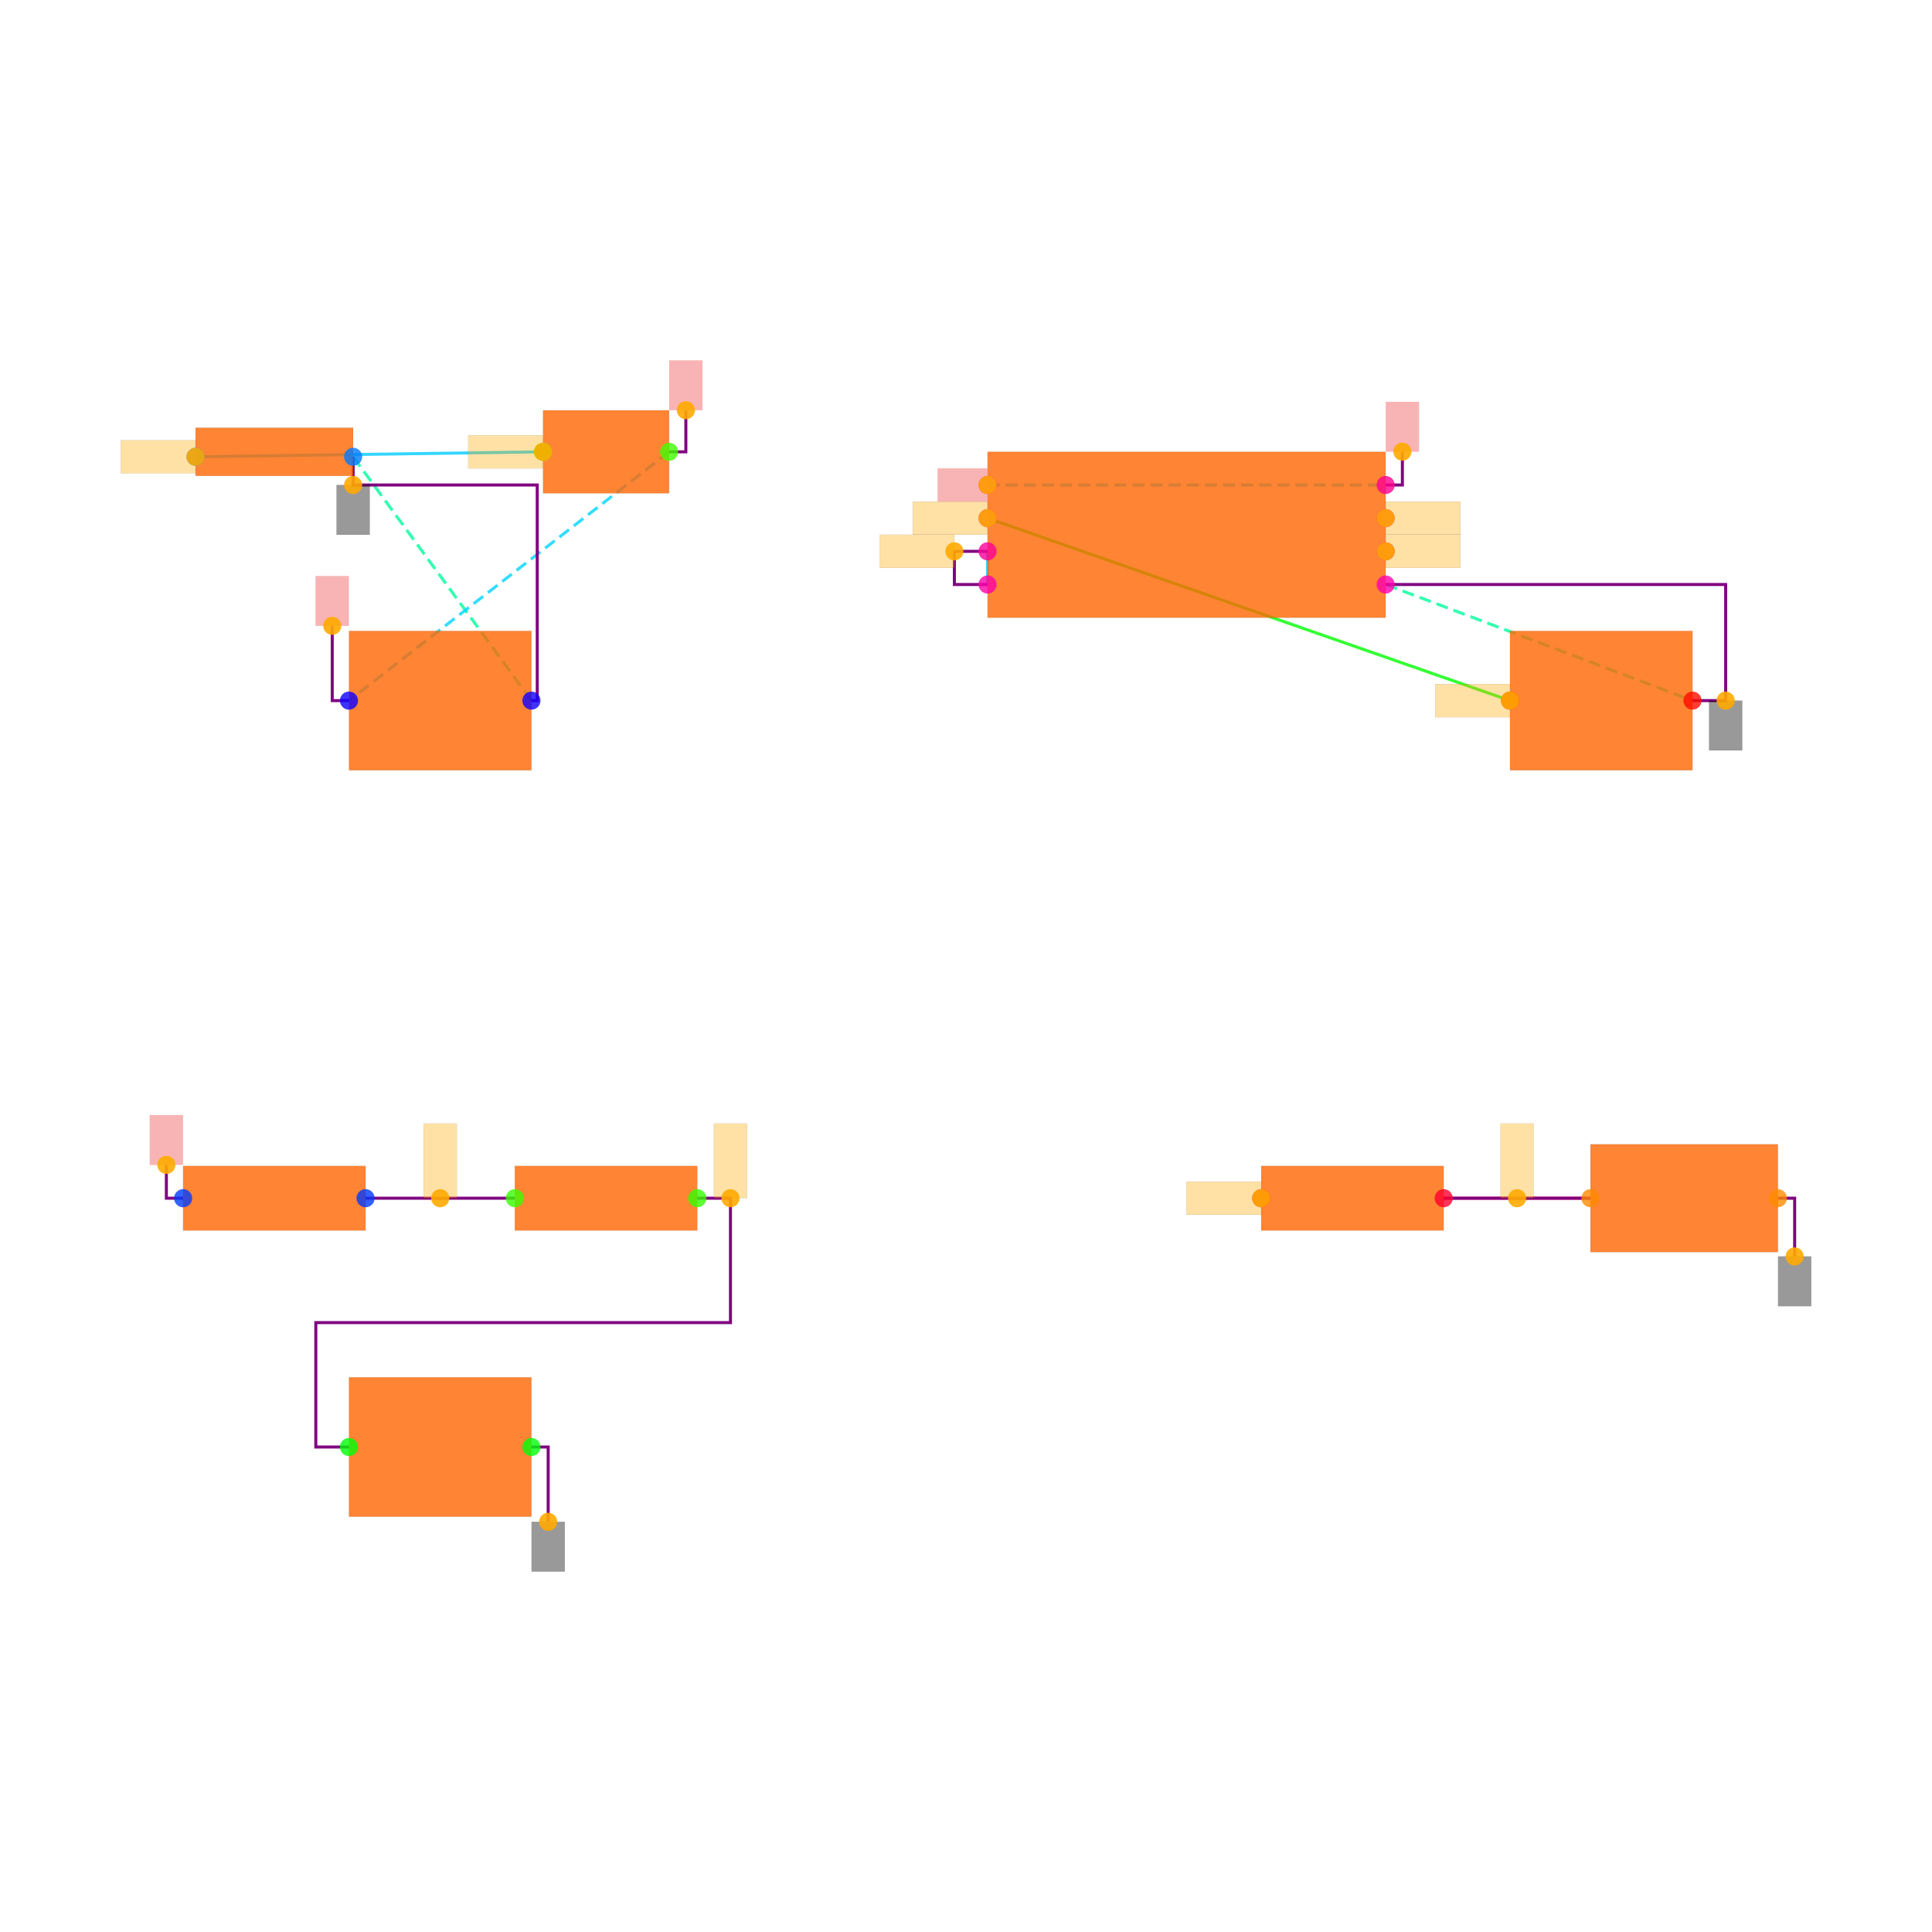
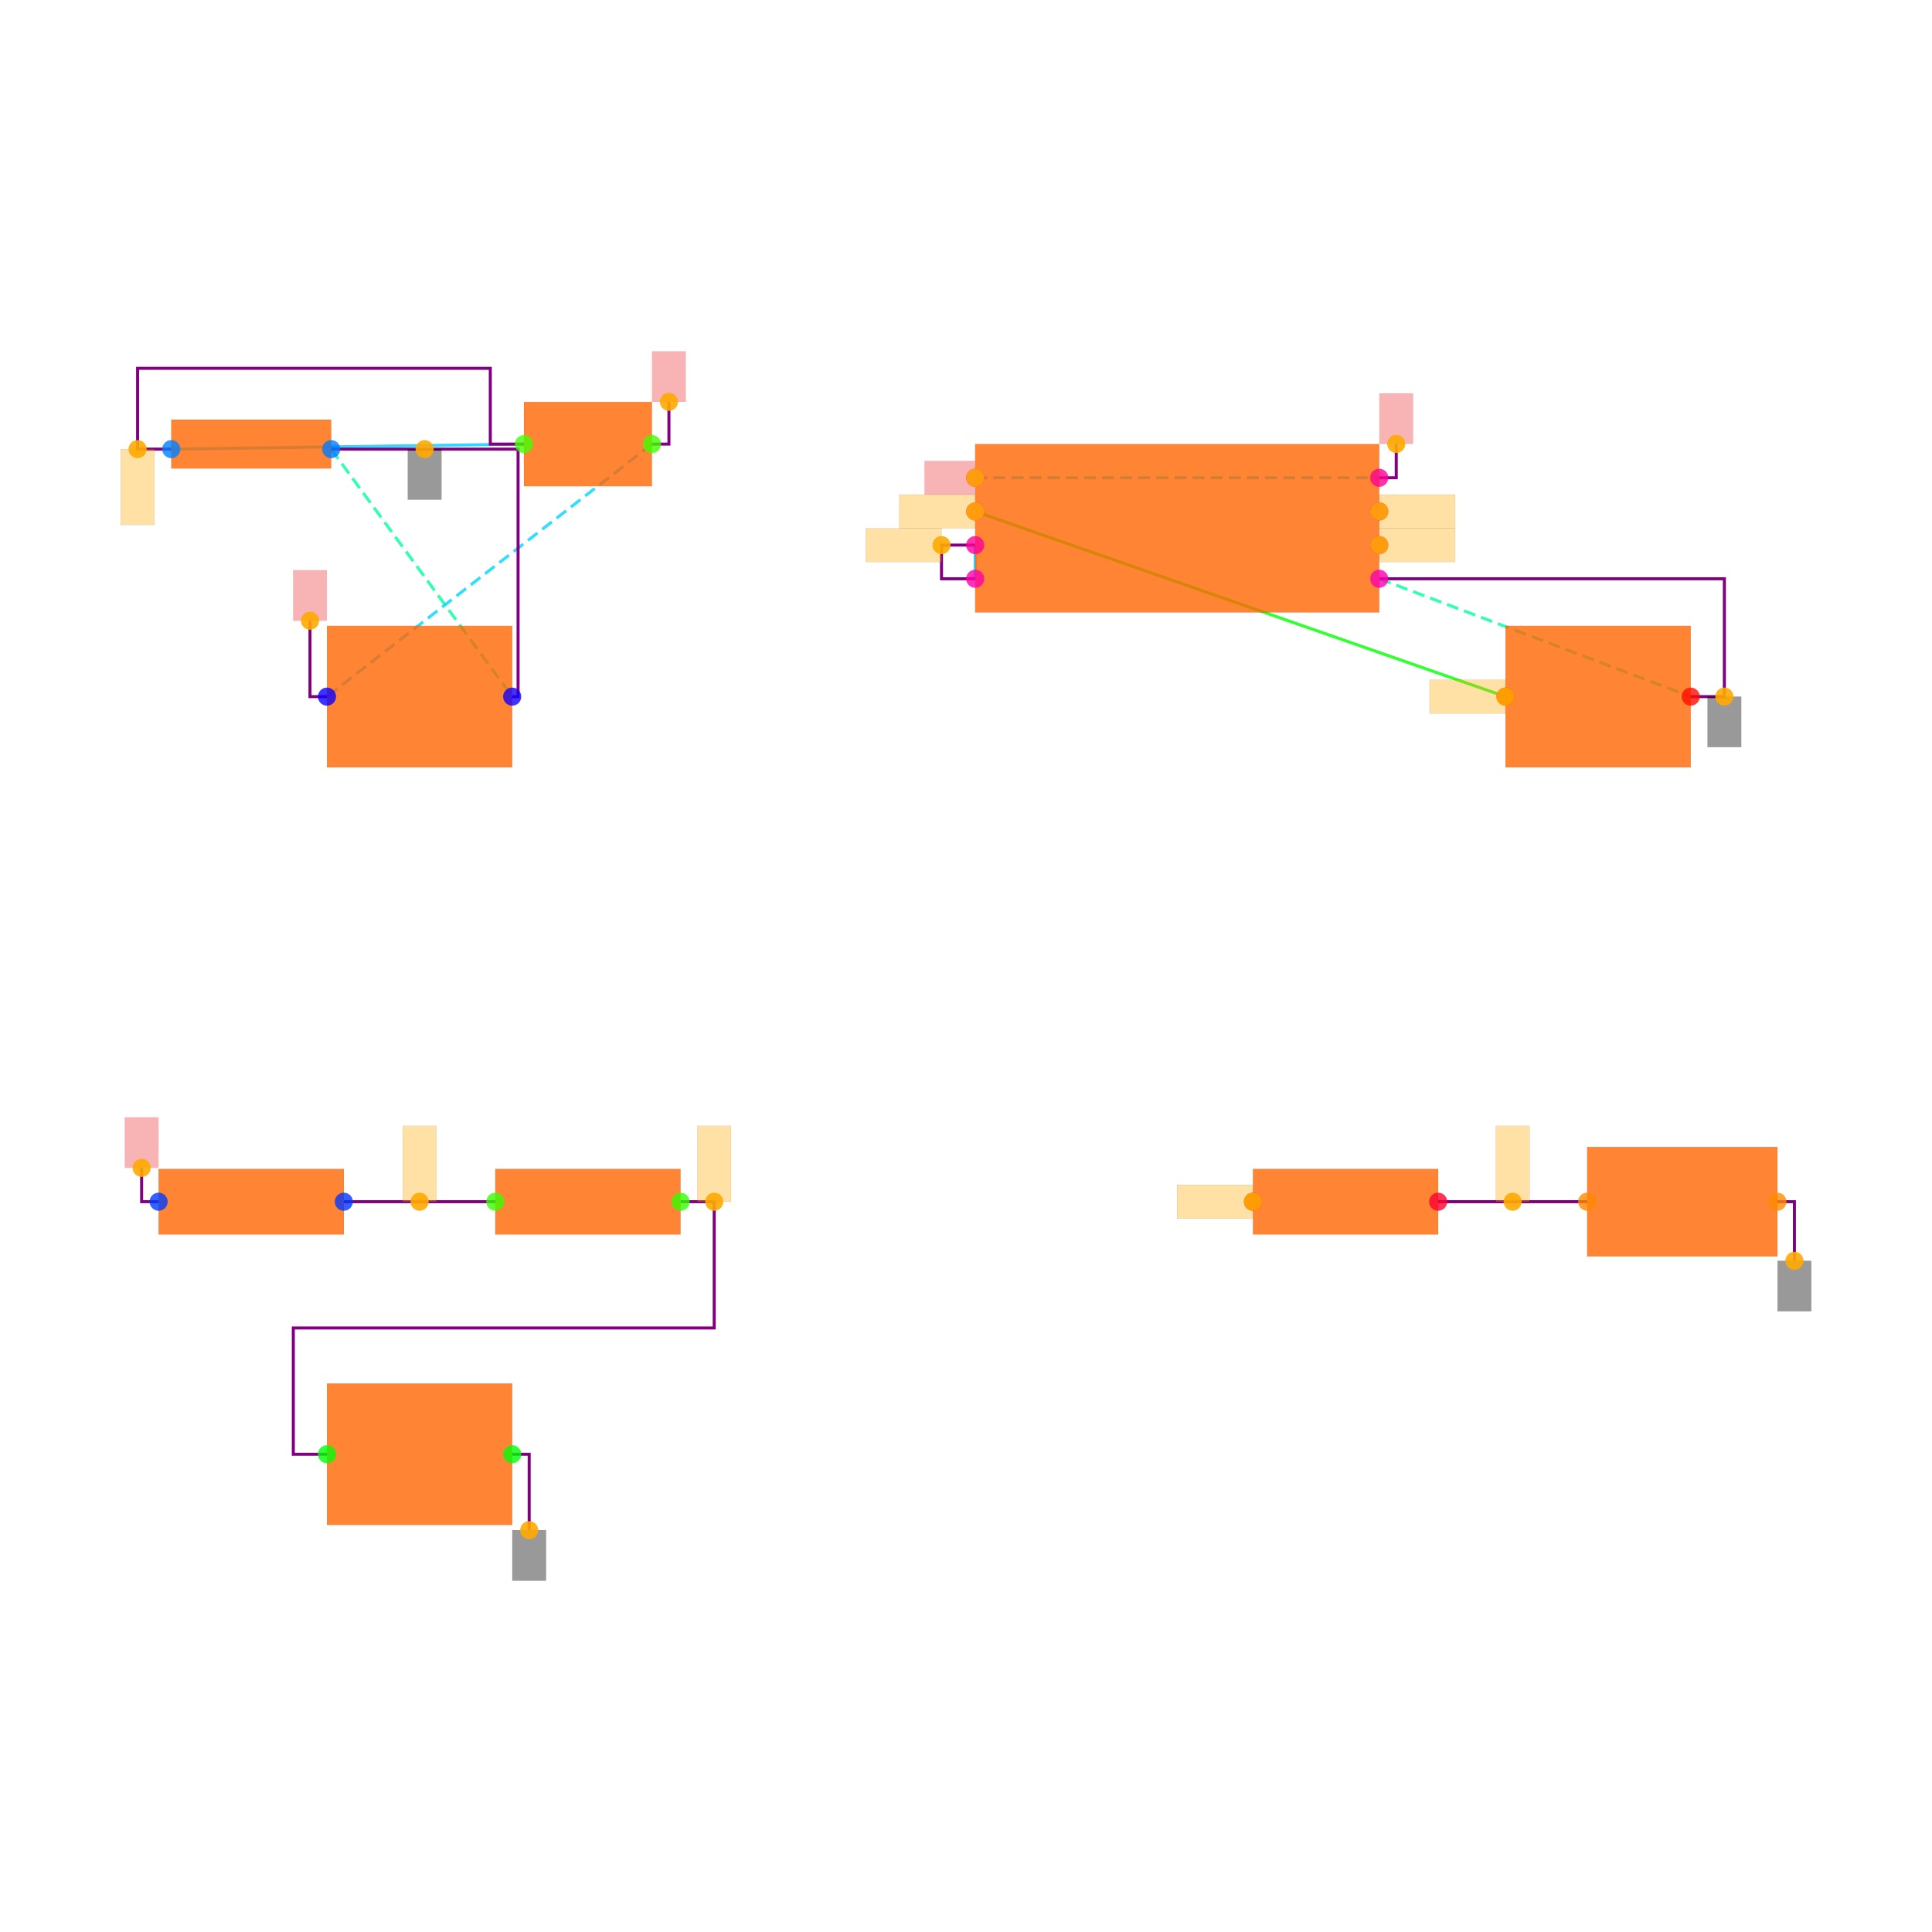
<svg xmlns="http://www.w3.org/2000/svg" width="640" height="640" viewBox="0 0 640 640">
  <rect width="100%" height="100%" fill="white" />
  <g>
-     <polyline data-points="-4.475,2.9699999999999998 -2.38,3" data-type="line" data-label="" points="64.78,151.319 179.89,149.67" fill="none" stroke="hsl(192, 100%, 50%, 0.8)" stroke-width="1px" />
-   </g>
-   <g>
-     <polyline data-points="0.2999999999999998,2.6 3.45,1.5" data-type="line" data-label="" points="327.143,171.648 500.22,232.088" fill="none" stroke="hsl(120, 100%, 50%, 0.8)" stroke-width="1px" />
-   </g>
-   <g>
-     <polyline data-points="0.2999999999999998,2.4 0.2999999999999998,2.2" data-type="line" data-label="" points="327.143,182.637 327.143,193.626" fill="none" stroke="hsl(192, 100%, 50%, 0.8)" stroke-width="1px" />
-   </g>
-   <g>
-     <polyline data-points="3.05,-1.5 3.935,-1.5" data-type="line" data-label="" points="478.242,396.923 526.868,396.923" fill="none" stroke="hsl(344, 100%, 50%, 0.8)" stroke-width="1px" />
-   </g>
-   <g>
-     <polyline data-points="-3.525,2.9699999999999998 -2.45,1.5" data-type="line" data-label="" points="116.978,151.319 176.044,232.088" fill="none" stroke="hsl(157, 100%, 50%, 0.8)" stroke-width="1px" stroke-dasharray="4 2" />
-   </g>
-   <g>
-     <polyline data-points="2.7,2.2 4.55,1.5" data-type="line" data-label="" points="459.011,193.626 560.659,232.088" fill="none" stroke="hsl(157, 100%, 50%, 0.8)" stroke-width="1px" stroke-dasharray="4 2" />
-   </g>
-   <g>
-     <polyline data-points="-1.62,3 -3.55,1.5" data-type="line" data-label="" points="221.648,149.67 115.604,232.088" fill="none" stroke="hsl(190, 100%, 50%, 0.8)" stroke-width="1px" stroke-dasharray="4 2" />
-   </g>
-   <g>
-     <polyline data-points="0.2999999999999998,2.8 2.7,2.8" data-type="line" data-label="" points="327.143,160.659 459.011,160.659" fill="none" stroke="hsl(190, 100%, 50%, 0.8)" stroke-width="1px" stroke-dasharray="4 2" />
-   </g>
-   <g>
-     <polyline data-points="0.2999999999999998,2.4 0.09999999999999981,2.4 0.09999999999999981,2.2 0.2999999999999998,2.2" data-type="line" data-label="" points="327.143,182.637 316.154,182.637 316.154,193.626 327.143,193.626" fill="none" stroke="purple" stroke-width="1px" />
-   </g>
-   <g>
-     <polyline data-points="-2.55,-1.5 -3.4499999999999997,-1.5" data-type="line" data-label="" points="170.549,396.923 121.099,396.923" fill="none" stroke="purple" stroke-width="1px" />
-   </g>
-   <g>
-     <polyline data-points="3.05,-1.5 3.935,-1.5" data-type="line" data-label="" points="478.242,396.923 526.868,396.923" fill="none" stroke="purple" stroke-width="1px" />
-   </g>
-   <g>
-     <polyline data-points="-1.4500000000000002,-1.5 -1.25,-1.5 -1.25,-2.25 -3.75,-2.25 -3.75,-3 -3.55,-3" data-type="line" data-label="" points="230.989,396.923 241.978,396.923 241.978,438.132 104.615,438.132 104.615,479.341 115.604,479.341" fill="none" stroke="purple" stroke-width="1px" />
-   </g>
-   <g>
-     <polyline data-points="2.7,2.2 4.75,2.2 4.75,1.5 4.55,1.5" data-type="line" data-label="" points="459.011,193.626 571.648,193.626 571.648,232.088 560.659,232.088" fill="none" stroke="purple" stroke-width="1px" />
-   </g>
-   <g>
-     <polyline data-points="-3.525,2.9699999999999998 -3.525,2.8 -2.415,2.8 -2.415,1.5 -2.45,1.5" data-type="line" data-label="" points="116.978,151.319 116.978,160.659 177.967,160.659 177.967,232.088 176.044,232.088" fill="none" stroke="purple" stroke-width="1px" />
-   </g>
-   <g>
-     <polyline data-points="-2.45,-3 -2.349,-3 -2.349,-3.4509999999999996" data-type="line" data-label="" points="176.044,479.341 181.593,479.341 181.593,504.121" fill="none" stroke="purple" stroke-width="1px" />
-   </g>
-   <g>
-     <polyline data-points="5.0649999999999995,-1.5 5.1659999999999995,-1.5 5.1659999999999995,-1.851" data-type="line" data-label="" points="588.956,396.923 594.505,396.923 594.505,416.209" fill="none" stroke="purple" stroke-width="1px" />
-   </g>
-   <g>
-     <polyline data-points="-1.62,3 -1.5190000000000001,3 -1.5190000000000001,3.251" data-type="line" data-label="" points="221.648,149.67 227.198,149.67 227.198,135.879" fill="none" stroke="purple" stroke-width="1px" />
-   </g>
-   <g>
-     <polyline data-points="-3.55,1.5 -3.651,1.5 -3.651,1.9509999999999998" data-type="line" data-label="" points="115.604,232.088 110.055,232.088 110.055,207.308" fill="none" stroke="purple" stroke-width="1px" />
-   </g>
-   <g>
-     <polyline data-points="2.7,2.8 2.801,2.8 2.801,3.001" data-type="line" data-label="" points="459.011,160.659 464.56,160.659 464.56,149.615" fill="none" stroke="purple" stroke-width="1px" />
-   </g>
-   <g>
-     <polyline data-points="-4.550000000000001,-1.5 -4.651000000000001,-1.5 -4.651000000000001,-1.2990000000000002" data-type="line" data-label="" points="60.659,396.923 55.11,396.923 55.11,385.879" fill="none" stroke="purple" stroke-width="1px" />
-   </g>
-   <g>
-     <rect data-type="rect" data-label="schematic_component_0" data-x="-4" data-y="3" x="64.78" y="141.703" width="52.198" height="15.934" fill="hsl(24, 100%, 50%, 0.8)" stroke="black" stroke-width="0.018" />
-   </g>
-   <g>
-     <rect data-type="rect" data-label="schematic_component_1" data-x="-2" data-y="3" x="179.89" y="135.934" width="41.758" height="27.473" fill="hsl(24, 100%, 50%, 0.8)" stroke="black" stroke-width="0.018" />
-   </g>
-   <g>
-     <rect data-type="rect" data-label="schematic_component_2" data-x="-3" data-y="1.5" x="115.604" y="209.011" width="60.44" height="46.154" fill="hsl(24, 100%, 50%, 0.8)" stroke="black" stroke-width="0.018" />
-   </g>
-   <g>
-     <rect data-type="rect" data-label="schematic_component_3" data-x="1.5" data-y="2.5" x="327.143" y="149.67" width="131.868" height="54.945" fill="hsl(24, 100%, 50%, 0.8)" stroke="black" stroke-width="0.018" />
-   </g>
-   <g>
-     <rect data-type="rect" data-label="schematic_component_4" data-x="4" data-y="1.5" x="500.22" y="209.011" width="60.44" height="46.154" fill="hsl(24, 100%, 50%, 0.8)" stroke="black" stroke-width="0.018" />
-   </g>
-   <g>
-     <rect data-type="rect" data-label="schematic_component_5" data-x="-4" data-y="-1.5" x="60.659" y="386.239" width="60.44" height="21.369" fill="hsl(24, 100%, 50%, 0.8)" stroke="black" stroke-width="0.018" />
-   </g>
-   <g>
-     <rect data-type="rect" data-label="schematic_component_6" data-x="-2" data-y="-1.5" x="170.549" y="386.239" width="60.44" height="21.369" fill="hsl(24, 100%, 50%, 0.8)" stroke="black" stroke-width="0.018" />
-   </g>
-   <g>
-     <rect data-type="rect" data-label="schematic_component_7" data-x="-3" data-y="-3" x="115.604" y="456.264" width="60.44" height="46.154" fill="hsl(24, 100%, 50%, 0.8)" stroke="black" stroke-width="0.018" />
-   </g>
-   <g>
-     <rect data-type="rect" data-label="schematic_component_8" data-x="2.5" data-y="-1.5" x="417.802" y="386.239" width="60.44" height="21.369" fill="hsl(24, 100%, 50%, 0.8)" stroke="black" stroke-width="0.018" />
-   </g>
-   <g>
-     <rect data-type="rect" data-label="schematic_component_9" data-x="4.5" data-y="-1.5" x="526.868" y="379.066" width="62.088" height="35.714" fill="hsl(24, 100%, 50%, 0.8)" stroke="black" stroke-width="0.018" />
-   </g>
-   <g>
-     <rect data-type="rect" data-label="netId: .B1 &gt; .pin1 to .SW1 &gt; .pin1 globalConnNetId: connectivity_net0" data-x="-4.701" data-y="2.9699999999999998" x="40" y="145.824" width="24.725" height="10.989" fill="hsl(40, 100%, 50%, 0.35)" stroke="black" stroke-width="0.018" />
-   </g>
-   <g>
-     <rect data-type="rect" data-label="netId: .B1 &gt; .pin1 to .SW1 &gt; .pin1 globalConnNetId: connectivity_net0" data-x="-2.606" data-y="3" x="155.11" y="144.176" width="24.725" height="10.989" fill="hsl(40, 100%, 50%, 0.35)" stroke="black" stroke-width="0.018" />
-   </g>
-   <g>
-     <rect data-type="rect" data-label="netId: GND globalConnNetId: connectivity_net6" data-x="-3.525" data-y="2.65" x="111.484" y="160.659" width="10.989" height="16.484" fill="#00000066" stroke="#000000" stroke-width="0.018" />
-   </g>
-   <g>
-     <rect data-type="rect" data-label="netId: GND globalConnNetId: connectivity_net6" data-x="4.75" data-y="1.35" x="566.154" y="232.088" width="10.989" height="16.484" fill="#00000066" stroke="#000000" stroke-width="0.018" />
-   </g>
-   <g>
-     <rect data-type="rect" data-label="netId: GND globalConnNetId: connectivity_net6" data-x="-2.349" data-y="-3.6009999999999995" x="176.099" y="504.121" width="10.989" height="16.484" fill="#00000066" stroke="#000000" stroke-width="0.018" />
-   </g>
-   <g>
-     <rect data-type="rect" data-label="netId: GND globalConnNetId: connectivity_net6" data-x="5.1659999999999995" data-y="-2.001" x="589.011" y="416.209" width="10.989" height="16.484" fill="#00000066" stroke="#000000" stroke-width="0.018" />
-   </g>
-   <g>
-     <rect data-type="rect" data-label="netId: VCC globalConnNetId: connectivity_net7" data-x="-1.5190000000000001" data-y="3.401" x="221.703" y="119.396" width="10.989" height="16.484" fill="#ef444466" stroke="#ef4444" stroke-width="0.018" />
-   </g>
-   <g>
-     <rect data-type="rect" data-label="netId: VCC globalConnNetId: connectivity_net7" data-x="-3.651" data-y="2.101" x="104.56" y="190.824" width="10.989" height="16.484" fill="#ef444466" stroke="#ef4444" stroke-width="0.018" />
-   </g>
-   <g>
-     <rect data-type="rect" data-label="netId: VCC globalConnNetId: connectivity_net7" data-x="0.14899999999999983" data-y="2.8" x="310.604" y="155.165" width="16.484" height="10.989" fill="#ef444466" stroke="#ef4444" stroke-width="0.018" />
-   </g>
-   <g>
-     <rect data-type="rect" data-label="netId: VCC globalConnNetId: connectivity_net7" data-x="2.801" data-y="3.151" x="459.066" y="133.132" width="10.989" height="16.484" fill="#ef444466" stroke="#ef4444" stroke-width="0.018" />
-   </g>
-   <g>
-     <rect data-type="rect" data-label="netId: VCC globalConnNetId: connectivity_net7" data-x="-4.651000000000001" data-y="-1.1490000000000002" x="49.615" y="369.396" width="10.989" height="16.484" fill="#ef444466" stroke="#ef4444" stroke-width="0.018" />
-   </g>
-   <g>
-     <rect data-type="rect" data-label="netId: .U1 &gt; .THRES to .C1 &gt; .pin1 globalConnNetId: connectivity_net2" data-x="-0.1250000000000002" data-y="2.4" x="291.429" y="177.143" width="24.725" height="10.989" fill="hsl(40, 100%, 50%, 0.35)" stroke="black" stroke-width="0.018" />
-   </g>
-   <g>
-     <rect data-type="rect" data-label="netId: .R2 &gt; .pin2 to .U1 &gt; .THRES globalConnNetId: connectivity_net2" data-x="-1.25" data-y="-1.275" x="236.484" y="372.198" width="10.989" height="24.725" fill="hsl(40, 100%, 50%, 0.35)" stroke="black" stroke-width="0.018" />
-   </g>
-   <g>
-     <rect data-type="rect" data-label="netId: .U1 &gt; .OUT to .R3 &gt; .pin1 globalConnNetId: connectivity_net4" data-x="2.926" data-y="2.6" x="459.066" y="166.154" width="24.725" height="10.989" fill="hsl(40, 100%, 50%, 0.35)" stroke="black" stroke-width="0.018" />
-   </g>
-   <g>
-     <rect data-type="rect" data-label="netId: .U1 &gt; .OUT to .R3 &gt; .pin1 globalConnNetId: connectivity_net4" data-x="1.724" data-y="-1.5" x="393.022" y="391.429" width="24.725" height="10.989" fill="hsl(40, 100%, 50%, 0.35)" stroke="black" stroke-width="0.018" />
-   </g>
-   <g>
-     <rect data-type="rect" data-label="netId: .U1 &gt; .CTRL to .C2 &gt; .pin1 globalConnNetId: connectivity_net1" data-x="0.07399999999999982" data-y="2.6" x="302.363" y="166.154" width="24.725" height="10.989" fill="hsl(40, 100%, 50%, 0.35)" stroke="black" stroke-width="0.018" />
-   </g>
-   <g>
-     <rect data-type="rect" data-label="netId: .U1 &gt; .CTRL to .C2 &gt; .pin1 globalConnNetId: connectivity_net1" data-x="3.224" data-y="1.5" x="475.44" y="226.593" width="24.725" height="10.989" fill="hsl(40, 100%, 50%, 0.35)" stroke="black" stroke-width="0.018" />
-   </g>
-   <g>
-     <rect data-type="rect" data-label="netId: .U1 &gt; .DISCH to .R2 &gt; .pin1 globalConnNetId: connectivity_net3" data-x="-3" data-y="-1.275" x="140.33" y="372.198" width="10.989" height="24.725" fill="hsl(40, 100%, 50%, 0.35)" stroke="black" stroke-width="0.018" />
-   </g>
-   <g>
-     <rect data-type="rect" data-label="netId: .U1 &gt; .DISCH to .R2 &gt; .pin1 globalConnNetId: connectivity_net3" data-x="2.926" data-y="2.4" x="459.066" y="177.143" width="24.725" height="10.989" fill="hsl(40, 100%, 50%, 0.35)" stroke="black" stroke-width="0.018" />
-   </g>
-   <g>
-     <rect data-type="rect" data-label="netId: .R3 &gt; .pin2 to .D1 &gt; .pin1 globalConnNetId: connectivity_net5" data-x="3.4924999999999997" data-y="-1.275" x="497.06" y="372.198" width="10.989" height="24.725" fill="hsl(40, 100%, 50%, 0.35)" stroke="black" stroke-width="0.018" />
-   </g>
-   <g>
-     <circle data-type="point" data-label="B1.1 x-" data-x="-4.475" data-y="2.9699999999999998" cx="64.78" cy="151.319" r="3" fill="hsl(210, 100%, 50%, 0.8)" />
-   </g>
-   <g>
-     <circle data-type="point" data-label="B1.2 x+" data-x="-3.525" data-y="2.9699999999999998" cx="116.978" cy="151.319" r="3" fill="hsl(211, 100%, 50%, 0.8)" />
-   </g>
-   <g>
-     <circle data-type="point" data-label="SW1.1 x-" data-x="-2.38" data-y="3" cx="179.89" cy="149.67" r="3" fill="hsl(104, 100%, 50%, 0.8)" />
-   </g>
-   <g>
-     <circle data-type="point" data-label="SW1.2 x+" data-x="-1.62" data-y="3" cx="221.648" cy="149.67" r="3" fill="hsl(105, 100%, 50%, 0.8)" />
-   </g>
-   <g>
-     <circle data-type="point" data-label="C3.1 x-" data-x="-3.55" data-y="1.5" cx="115.604" cy="232.088" r="3" fill="hsl(243, 100%, 50%, 0.8)" />
-   </g>
-   <g>
-     <circle data-type="point" data-label="C3.2 x+" data-x="-2.45" data-y="1.5" cx="176.044" cy="232.088" r="3" fill="hsl(244, 100%, 50%, 0.8)" />
-   </g>
-   <g>
-     <circle data-type="point" data-label="U1.1 x+" data-x="2.7" data-y="2.2" cx="459.011" cy="193.626" r="3" fill="hsl(319, 100%, 50%, 0.8)" />
-   </g>
-   <g>
-     <circle data-type="point" data-label="U1.2 x-" data-x="0.2999999999999998" data-y="2.2" cx="327.143" cy="193.626" r="3" fill="hsl(320, 100%, 50%, 0.8)" />
-   </g>
-   <g>
-     <circle data-type="point" data-label="U1.3 x+" data-x="2.7" data-y="2.6" cx="459.011" cy="171.648" r="3" fill="hsl(321, 100%, 50%, 0.8)" />
-   </g>
-   <g>
-     <circle data-type="point" data-label="U1.4 x-" data-x="0.2999999999999998" data-y="2.8" cx="327.143" cy="160.659" r="3" fill="hsl(322, 100%, 50%, 0.8)" />
-   </g>
-   <g>
-     <circle data-type="point" data-label="U1.5 x-" data-x="0.2999999999999998" data-y="2.6" cx="327.143" cy="171.648" r="3" fill="hsl(323, 100%, 50%, 0.8)" />
-   </g>
-   <g>
-     <circle data-type="point" data-label="U1.6 x-" data-x="0.2999999999999998" data-y="2.4" cx="327.143" cy="182.637" r="3" fill="hsl(324, 100%, 50%, 0.8)" />
-   </g>
-   <g>
-     <circle data-type="point" data-label="U1.7 x+" data-x="2.7" data-y="2.4" cx="459.011" cy="182.637" r="3" fill="hsl(325, 100%, 50%, 0.8)" />
-   </g>
-   <g>
-     <circle data-type="point" data-label="U1.8 x+" data-x="2.7" data-y="2.8" cx="459.011" cy="160.659" r="3" fill="hsl(326, 100%, 50%, 0.8)" />
-   </g>
-   <g>
-     <circle data-type="point" data-label="C2.1 x-" data-x="3.45" data-y="1.5" cx="500.22" cy="232.088" r="3" fill="hsl(2, 100%, 50%, 0.8)" />
-   </g>
-   <g>
-     <circle data-type="point" data-label="C2.2 x+" data-x="4.55" data-y="1.5" cx="560.659" cy="232.088" r="3" fill="hsl(3, 100%, 50%, 0.8)" />
-   </g>
-   <g>
-     <circle data-type="point" data-label="R1.1 x-" data-x="-4.550000000000001" data-y="-1.5" cx="60.659" cy="396.923" r="3" fill="hsl(226, 100%, 50%, 0.8)" />
-   </g>
-   <g>
-     <circle data-type="point" data-label="R1.2 x+" data-x="-3.4499999999999997" data-y="-1.5" cx="121.099" cy="396.923" r="3" fill="hsl(227, 100%, 50%, 0.8)" />
-   </g>
-   <g>
-     <circle data-type="point" data-label="R2.1 x-" data-x="-2.55" data-y="-1.5" cx="170.549" cy="396.923" r="3" fill="hsl(107, 100%, 50%, 0.8)" />
-   </g>
-   <g>
-     <circle data-type="point" data-label="R2.2 x+" data-x="-1.45" data-y="-1.5" cx="230.989" cy="396.923" r="3" fill="hsl(108, 100%, 50%, 0.8)" />
-   </g>
-   <g>
-     <circle data-type="point" data-label="C1.1 x-" data-x="-3.55" data-y="-3" cx="115.604" cy="479.341" r="3" fill="hsl(121, 100%, 50%, 0.8)" />
-   </g>
-   <g>
-     <circle data-type="point" data-label="C1.2 x+" data-x="-2.45" data-y="-3" cx="176.044" cy="479.341" r="3" fill="hsl(122, 100%, 50%, 0.8)" />
-   </g>
-   <g>
-     <circle data-type="point" data-label="R3.1 x-" data-x="1.95" data-y="-1.5" cx="417.802" cy="396.923" r="3" fill="hsl(348, 100%, 50%, 0.8)" />
-   </g>
-   <g>
-     <circle data-type="point" data-label="R3.2 x+" data-x="3.05" data-y="-1.5" cx="478.242" cy="396.923" r="3" fill="hsl(349, 100%, 50%, 0.8)" />
-   </g>
-   <g>
-     <circle data-type="point" data-label="D1.1 x-" data-x="3.935" data-y="-1.5" cx="526.868" cy="396.923" r="3" fill="hsl(32, 100%, 50%, 0.8)" />
-   </g>
-   <g>
-     <circle data-type="point" data-label="D1.2 x+" data-x="5.0649999999999995" data-y="-1.5" cx="588.956" cy="396.923" r="3" fill="hsl(33, 100%, 50%, 0.8)" />
-   </g>
-   <g>
-     <circle data-type="point" data-label="anchorPoint orientation: x-" data-x="-4.475" data-y="2.9699999999999998" cx="64.78" cy="151.319" r="3" fill="hsl(40, 100%, 50%, 0.9)" />
-   </g>
-   <g>
-     <circle data-type="point" data-label="anchorPoint orientation: x-" data-x="-2.38" data-y="3" cx="179.89" cy="149.67" r="3" fill="hsl(40, 100%, 50%, 0.9)" />
-   </g>
-   <g>
-     <circle data-type="point" data-label="anchorPoint orientation: y-" data-x="-3.525" data-y="2.8" cx="116.978" cy="160.659" r="3" fill="hsl(40, 100%, 50%, 0.9)" />
-   </g>
-   <g>
-     <circle data-type="point" data-label="anchorPoint orientation: y-" data-x="4.75" data-y="1.5" cx="571.648" cy="232.088" r="3" fill="hsl(40, 100%, 50%, 0.9)" />
-   </g>
-   <g>
-     <circle data-type="point" data-label="anchorPoint orientation: y-" data-x="-2.349" data-y="-3.4509999999999996" cx="181.593" cy="504.121" r="3" fill="hsl(40, 100%, 50%, 0.9)" />
-   </g>
-   <g>
-     <circle data-type="point" data-label="anchorPoint orientation: y-" data-x="5.1659999999999995" data-y="-1.851" cx="594.505" cy="416.209" r="3" fill="hsl(40, 100%, 50%, 0.9)" />
-   </g>
-   <g>
-     <circle data-type="point" data-label="anchorPoint orientation: y+" data-x="-1.5190000000000001" data-y="3.251" cx="227.198" cy="135.879" r="3" fill="hsl(40, 100%, 50%, 0.9)" />
-   </g>
-   <g>
-     <circle data-type="point" data-label="anchorPoint orientation: y+" data-x="-3.651" data-y="1.9509999999999998" cx="110.055" cy="207.308" r="3" fill="hsl(40, 100%, 50%, 0.9)" />
-   </g>
-   <g>
-     <circle data-type="point" data-label="anchorPoint orientation: x-" data-x="0.2999999999999998" data-y="2.8" cx="327.143" cy="160.659" r="3" fill="hsl(40, 100%, 50%, 0.9)" />
-   </g>
-   <g>
-     <circle data-type="point" data-label="anchorPoint orientation: y+" data-x="2.801" data-y="3.001" cx="464.56" cy="149.615" r="3" fill="hsl(40, 100%, 50%, 0.9)" />
-   </g>
-   <g>
-     <circle data-type="point" data-label="anchorPoint orientation: y+" data-x="-4.651000000000001" data-y="-1.2990000000000002" cx="55.11" cy="385.879" r="3" fill="hsl(40, 100%, 50%, 0.9)" />
-   </g>
-   <g>
-     <circle data-type="point" data-label="anchorPoint orientation: x-" data-x="0.09999999999999981" data-y="2.4" cx="316.154" cy="182.637" r="3" fill="hsl(40, 100%, 50%, 0.9)" />
-   </g>
-   <g>
-     <circle data-type="point" data-label="anchorPoint orientation: y+" data-x="-1.25" data-y="-1.5" cx="241.978" cy="396.923" r="3" fill="hsl(40, 100%, 50%, 0.9)" />
-   </g>
-   <g>
-     <circle data-type="point" data-label="anchorPoint orientation: x+" data-x="2.7" data-y="2.6" cx="459.011" cy="171.648" r="3" fill="hsl(40, 100%, 50%, 0.9)" />
-   </g>
-   <g>
-     <circle data-type="point" data-label="anchorPoint orientation: x-" data-x="1.95" data-y="-1.5" cx="417.802" cy="396.923" r="3" fill="hsl(40, 100%, 50%, 0.9)" />
-   </g>
-   <g>
-     <circle data-type="point" data-label="anchorPoint orientation: x-" data-x="0.2999999999999998" data-y="2.6" cx="327.143" cy="171.648" r="3" fill="hsl(40, 100%, 50%, 0.9)" />
-   </g>
-   <g>
-     <circle data-type="point" data-label="anchorPoint orientation: x-" data-x="3.45" data-y="1.5" cx="500.22" cy="232.088" r="3" fill="hsl(40, 100%, 50%, 0.9)" />
-   </g>
-   <g>
-     <circle data-type="point" data-label="anchorPoint orientation: y+" data-x="-3" data-y="-1.5" cx="145.824" cy="396.923" r="3" fill="hsl(40, 100%, 50%, 0.9)" />
-   </g>
-   <g>
-     <circle data-type="point" data-label="anchorPoint orientation: x+" data-x="2.7" data-y="2.4" cx="459.011" cy="182.637" r="3" fill="hsl(40, 100%, 50%, 0.9)" />
-   </g>
-   <g>
-     <circle data-type="point" data-label="anchorPoint orientation: y+" data-x="3.4924999999999997" data-y="-1.5" cx="502.555" cy="396.923" r="3" fill="hsl(40, 100%, 50%, 0.9)" />
+     <polyline data-points="-4.475,2.9699999999999998 -2.38,3" data-type="line" data-label="" points="56.731,148.782 173.572,147.109" fill="none" stroke="hsl(192, 100%, 50%, 0.8)" stroke-width="1px" />
+   </g>
+   <g>
+     <polyline data-points="0.2999999999999998,2.6 3.45,1.5" data-type="line" data-label="" points="323.04,169.417 498.719,230.766" fill="none" stroke="hsl(120, 100%, 50%, 0.8)" stroke-width="1px" />
+   </g>
+   <g>
+     <polyline data-points="0.2999999999999998,2.4 0.2999999999999998,2.2" data-type="line" data-label="" points="323.04,180.572 323.04,191.726" fill="none" stroke="hsl(192, 100%, 50%, 0.8)" stroke-width="1px" />
+   </g>
+   <g>
+     <polyline data-points="3.05,-1.5 3.935,-1.5" data-type="line" data-label="" points="476.411,398.08 525.768,398.08" fill="none" stroke="hsl(344, 100%, 50%, 0.8)" stroke-width="1px" />
+   </g>
+   <g>
+     <polyline data-points="-3.525,2.9699999999999998 -2.45,1.5" data-type="line" data-label="" points="109.714,148.782 169.668,230.766" fill="none" stroke="hsl(157, 100%, 50%, 0.8)" stroke-width="1px" stroke-dasharray="4 2" />
+   </g>
+   <g>
+     <polyline data-points="2.7,2.2 4.55,1.5" data-type="line" data-label="" points="456.891,191.726 560.068,230.766" fill="none" stroke="hsl(157, 100%, 50%, 0.8)" stroke-width="1px" stroke-dasharray="4 2" />
+   </g>
+   <g>
+     <polyline data-points="-1.62,3 -3.55,1.5" data-type="line" data-label="" points="215.959,147.109 108.32,230.766" fill="none" stroke="hsl(190, 100%, 50%, 0.8)" stroke-width="1px" stroke-dasharray="4 2" />
+   </g>
+   <g>
+     <polyline data-points="0.2999999999999998,2.8 2.7,2.8" data-type="line" data-label="" points="323.04,158.263 456.891,158.263" fill="none" stroke="hsl(190, 100%, 50%, 0.8)" stroke-width="1px" stroke-dasharray="4 2" />
+   </g>
+   <g>
+     <polyline data-points="0.2999999999999998,2.4 0.09999999999999981,2.4 0.09999999999999981,2.2 0.2999999999999998,2.2" data-type="line" data-label="" points="323.04,180.572 311.885,180.572 311.885,191.726 323.04,191.726" fill="none" stroke="purple" stroke-width="1px" />
+   </g>
+   <g>
+     <polyline data-points="-2.55,-1.5 -3.4499999999999997,-1.5" data-type="line" data-label="" points="164.091,398.08 113.897,398.08" fill="none" stroke="purple" stroke-width="1px" />
+   </g>
+   <g>
+     <polyline data-points="3.05,-1.5 3.935,-1.5" data-type="line" data-label="" points="476.411,398.08 525.768,398.08" fill="none" stroke="purple" stroke-width="1px" />
+   </g>
+   <g>
+     <polyline data-points="-1.4500000000000002,-1.5 -1.25,-1.5 -1.25,-2.25 -3.75,-2.25 -3.75,-3 -3.55,-3" data-type="line" data-label="" points="225.44,398.08 236.594,398.08 236.594,439.908 97.166,439.908 97.166,481.737 108.32,481.737" fill="none" stroke="purple" stroke-width="1px" />
+   </g>
+   <g>
+     <polyline data-points="-3.525,2.9699999999999998 -2.415,2.9699999999999998 -2.415,1.5 -2.45,1.5" data-type="line" data-label="" points="109.714,148.782 171.62,148.782 171.62,230.766 169.668,230.766" fill="none" stroke="purple" stroke-width="1px" />
+   </g>
+   <g>
+     <polyline data-points="2.7,2.2 4.75,2.2 4.75,1.5 4.55,1.5" data-type="line" data-label="" points="456.891,191.726 571.222,191.726 571.222,230.766 560.068,230.766" fill="none" stroke="purple" stroke-width="1px" />
+   </g>
+   <g>
+     <polyline data-points="-4.475,2.9699999999999998 -4.675,2.9699999999999998 -4.675,3.45 -2.58,3.45 -2.58,3 -2.38,3" data-type="line" data-label="" points="56.731,148.782 45.577,148.782 45.577,122.012 162.418,122.012 162.418,147.109 173.572,147.109" fill="none" stroke="purple" stroke-width="1px" />
+   </g>
+   <g>
+     <polyline data-points="-2.45,-3 -2.349,-3 -2.349,-3.4509999999999996" data-type="line" data-label="" points="169.668,481.737 175.301,481.737 175.301,506.89" fill="none" stroke="purple" stroke-width="1px" />
+   </g>
+   <g>
+     <polyline data-points="5.0649999999999995,-1.5 5.1659999999999995,-1.5 5.1659999999999995,-1.851" data-type="line" data-label="" points="588.79,398.08 594.423,398.08 594.423,417.656" fill="none" stroke="purple" stroke-width="1px" />
+   </g>
+   <g>
+     <polyline data-points="-1.62,3 -1.5190000000000001,3 -1.5190000000000001,3.251" data-type="line" data-label="" points="215.959,147.109 221.591,147.109 221.591,133.11" fill="none" stroke="purple" stroke-width="1px" />
+   </g>
+   <g>
+     <polyline data-points="-3.55,1.5 -3.651,1.5 -3.651,1.9509999999999998" data-type="line" data-label="" points="108.32,230.766 102.687,230.766 102.687,205.613" fill="none" stroke="purple" stroke-width="1px" />
+   </g>
+   <g>
+     <polyline data-points="2.7,2.8 2.801,2.8 2.801,3.001" data-type="line" data-label="" points="456.891,158.263 462.524,158.263 462.524,147.053" fill="none" stroke="purple" stroke-width="1px" />
+   </g>
+   <g>
+     <polyline data-points="-4.550000000000001,-1.5 -4.651000000000001,-1.5 -4.651000000000001,-1.2990000000000002" data-type="line" data-label="" points="52.549,398.08 46.916,398.08 46.916,386.87" fill="none" stroke="purple" stroke-width="1px" />
+   </g>
+   <g>
+     <rect data-type="rect" data-label="schematic_component_0" data-x="-4" data-y="3" x="56.731" y="139.022" width="52.983" height="16.174" fill="hsl(24, 100%, 50%, 0.8)" stroke="black" stroke-width="0.018" />
+   </g>
+   <g>
+     <rect data-type="rect" data-label="schematic_component_1" data-x="-2" data-y="3" x="173.572" y="133.166" width="42.386" height="27.886" fill="hsl(24, 100%, 50%, 0.8)" stroke="black" stroke-width="0.018" />
+   </g>
+   <g>
+     <rect data-type="rect" data-label="schematic_component_2" data-x="-3" data-y="1.5" x="108.32" y="207.342" width="61.348" height="46.848" fill="hsl(24, 100%, 50%, 0.8)" stroke="black" stroke-width="0.018" />
+   </g>
+   <g>
+     <rect data-type="rect" data-label="schematic_component_3" data-x="1.5" data-y="2.5" x="323.04" y="147.109" width="133.851" height="55.771" fill="hsl(24, 100%, 50%, 0.8)" stroke="black" stroke-width="0.018" />
+   </g>
+   <g>
+     <rect data-type="rect" data-label="schematic_component_4" data-x="4" data-y="1.5" x="498.719" y="207.342" width="61.348" height="46.848" fill="hsl(24, 100%, 50%, 0.8)" stroke="black" stroke-width="0.018" />
+   </g>
+   <g>
+     <rect data-type="rect" data-label="schematic_component_5" data-x="-4" data-y="-1.5" x="52.549" y="387.235" width="61.348" height="21.69" fill="hsl(24, 100%, 50%, 0.8)" stroke="black" stroke-width="0.018" />
+   </g>
+   <g>
+     <rect data-type="rect" data-label="schematic_component_6" data-x="-2" data-y="-1.5" x="164.091" y="387.235" width="61.348" height="21.69" fill="hsl(24, 100%, 50%, 0.8)" stroke="black" stroke-width="0.018" />
+   </g>
+   <g>
+     <rect data-type="rect" data-label="schematic_component_7" data-x="-3" data-y="-3" x="108.32" y="458.313" width="61.348" height="46.848" fill="hsl(24, 100%, 50%, 0.8)" stroke="black" stroke-width="0.018" />
+   </g>
+   <g>
+     <rect data-type="rect" data-label="schematic_component_8" data-x="2.5" data-y="-1.5" x="415.062" y="387.235" width="61.348" height="21.69" fill="hsl(24, 100%, 50%, 0.8)" stroke="black" stroke-width="0.018" />
+   </g>
+   <g>
+     <rect data-type="rect" data-label="schematic_component_9" data-x="4.5" data-y="-1.5" x="525.768" y="379.954" width="63.022" height="36.251" fill="hsl(24, 100%, 50%, 0.8)" stroke="black" stroke-width="0.018" />
+   </g>
+   <g>
+     <rect data-type="rect" data-label="netId: .B1 &gt; .pin1 to .SW1 &gt; .pin1 globalConnNetId: connectivity_net0" data-x="-4.675" data-y="2.7449999999999997" x="40" y="148.782" width="11.154" height="25.097" fill="hsl(40, 100%, 50%, 0.35)" stroke="black" stroke-width="0.018" />
+   </g>
+   <g>
+     <rect data-type="rect" data-label="netId: GND globalConnNetId: connectivity_net6" data-x="-2.9699999999999998" data-y="2.82" x="135.09" y="148.782" width="11.154" height="16.731" fill="#00000066" stroke="#000000" stroke-width="0.018" />
+   </g>
+   <g>
+     <rect data-type="rect" data-label="netId: GND globalConnNetId: connectivity_net6" data-x="4.75" data-y="1.35" x="565.645" y="230.766" width="11.154" height="16.731" fill="#00000066" stroke="#000000" stroke-width="0.018" />
+   </g>
+   <g>
+     <rect data-type="rect" data-label="netId: GND globalConnNetId: connectivity_net6" data-x="-2.349" data-y="-3.6009999999999995" x="169.724" y="506.89" width="11.154" height="16.731" fill="#00000066" stroke="#000000" stroke-width="0.018" />
+   </g>
+   <g>
+     <rect data-type="rect" data-label="netId: GND globalConnNetId: connectivity_net6" data-x="5.1659999999999995" data-y="-2.001" x="588.846" y="417.656" width="11.154" height="16.731" fill="#00000066" stroke="#000000" stroke-width="0.018" />
+   </g>
+   <g>
+     <rect data-type="rect" data-label="netId: VCC globalConnNetId: connectivity_net7" data-x="-1.5190000000000001" data-y="3.401" x="216.014" y="116.379" width="11.154" height="16.731" fill="#ef444466" stroke="#ef4444" stroke-width="0.018" />
+   </g>
+   <g>
+     <rect data-type="rect" data-label="netId: VCC globalConnNetId: connectivity_net7" data-x="-3.651" data-y="2.101" x="97.11" y="188.882" width="11.154" height="16.731" fill="#ef444466" stroke="#ef4444" stroke-width="0.018" />
+   </g>
+   <g>
+     <rect data-type="rect" data-label="netId: VCC globalConnNetId: connectivity_net7" data-x="0.14899999999999983" data-y="2.8" x="306.252" y="152.686" width="16.731" height="11.154" fill="#ef444466" stroke="#ef4444" stroke-width="0.018" />
+   </g>
+   <g>
+     <rect data-type="rect" data-label="netId: VCC globalConnNetId: connectivity_net7" data-x="2.801" data-y="3.151" x="456.947" y="130.322" width="11.154" height="16.731" fill="#ef444466" stroke="#ef4444" stroke-width="0.018" />
+   </g>
+   <g>
+     <rect data-type="rect" data-label="netId: VCC globalConnNetId: connectivity_net7" data-x="-4.651000000000001" data-y="-1.1490000000000002" x="41.339" y="370.138" width="11.154" height="16.731" fill="#ef444466" stroke="#ef4444" stroke-width="0.018" />
+   </g>
+   <g>
+     <rect data-type="rect" data-label="netId: .U1 &gt; .THRES to .C1 &gt; .pin1 globalConnNetId: connectivity_net2" data-x="-0.1250000000000002" data-y="2.4" x="286.788" y="174.995" width="25.097" height="11.154" fill="hsl(40, 100%, 50%, 0.35)" stroke="black" stroke-width="0.018" />
+   </g>
+   <g>
+     <rect data-type="rect" data-label="netId: .R2 &gt; .pin2 to .U1 &gt; .THRES globalConnNetId: connectivity_net2" data-x="-1.25" data-y="-1.275" x="231.017" y="372.983" width="11.154" height="25.097" fill="hsl(40, 100%, 50%, 0.35)" stroke="black" stroke-width="0.018" />
+   </g>
+   <g>
+     <rect data-type="rect" data-label="netId: .U1 &gt; .OUT to .R3 &gt; .pin1 globalConnNetId: connectivity_net4" data-x="2.926" data-y="2.6" x="456.947" y="163.84" width="25.097" height="11.154" fill="hsl(40, 100%, 50%, 0.35)" stroke="black" stroke-width="0.018" />
+   </g>
+   <g>
+     <rect data-type="rect" data-label="netId: .U1 &gt; .OUT to .R3 &gt; .pin1 globalConnNetId: connectivity_net4" data-x="1.724" data-y="-1.5" x="389.909" y="392.503" width="25.097" height="11.154" fill="hsl(40, 100%, 50%, 0.35)" stroke="black" stroke-width="0.018" />
+   </g>
+   <g>
+     <rect data-type="rect" data-label="netId: .U1 &gt; .CTRL to .C2 &gt; .pin1 globalConnNetId: connectivity_net1" data-x="0.07399999999999982" data-y="2.6" x="297.887" y="163.84" width="25.097" height="11.154" fill="hsl(40, 100%, 50%, 0.35)" stroke="black" stroke-width="0.018" />
+   </g>
+   <g>
+     <rect data-type="rect" data-label="netId: .U1 &gt; .CTRL to .C2 &gt; .pin1 globalConnNetId: connectivity_net1" data-x="3.224" data-y="1.5" x="473.566" y="225.189" width="25.097" height="11.154" fill="hsl(40, 100%, 50%, 0.35)" stroke="black" stroke-width="0.018" />
+   </g>
+   <g>
+     <rect data-type="rect" data-label="netId: .U1 &gt; .DISCH to .R2 &gt; .pin1 globalConnNetId: connectivity_net3" data-x="-3" data-y="-1.275" x="133.417" y="372.983" width="11.154" height="25.097" fill="hsl(40, 100%, 50%, 0.35)" stroke="black" stroke-width="0.018" />
+   </g>
+   <g>
+     <rect data-type="rect" data-label="netId: .U1 &gt; .DISCH to .R2 &gt; .pin1 globalConnNetId: connectivity_net3" data-x="2.926" data-y="2.4" x="456.947" y="174.995" width="25.097" height="11.154" fill="hsl(40, 100%, 50%, 0.35)" stroke="black" stroke-width="0.018" />
+   </g>
+   <g>
+     <rect data-type="rect" data-label="netId: .R3 &gt; .pin2 to .D1 &gt; .pin1 globalConnNetId: connectivity_net5" data-x="3.4924999999999997" data-y="-1.275" x="495.512" y="372.983" width="11.154" height="25.097" fill="hsl(40, 100%, 50%, 0.35)" stroke="black" stroke-width="0.018" />
+   </g>
+   <g>
+     <circle data-type="point" data-label="B1.1 x-" data-x="-4.475" data-y="2.9699999999999998" cx="56.731" cy="148.782" r="3" fill="hsl(210, 100%, 50%, 0.8)" />
+   </g>
+   <g>
+     <circle data-type="point" data-label="B1.2 x+" data-x="-3.525" data-y="2.9699999999999998" cx="109.714" cy="148.782" r="3" fill="hsl(211, 100%, 50%, 0.8)" />
+   </g>
+   <g>
+     <circle data-type="point" data-label="SW1.1 x-" data-x="-2.38" data-y="3" cx="173.572" cy="147.109" r="3" fill="hsl(104, 100%, 50%, 0.8)" />
+   </g>
+   <g>
+     <circle data-type="point" data-label="SW1.2 x+" data-x="-1.62" data-y="3" cx="215.959" cy="147.109" r="3" fill="hsl(105, 100%, 50%, 0.8)" />
+   </g>
+   <g>
+     <circle data-type="point" data-label="C3.1 x-" data-x="-3.55" data-y="1.5" cx="108.32" cy="230.766" r="3" fill="hsl(243, 100%, 50%, 0.8)" />
+   </g>
+   <g>
+     <circle data-type="point" data-label="C3.2 x+" data-x="-2.45" data-y="1.5" cx="169.668" cy="230.766" r="3" fill="hsl(244, 100%, 50%, 0.8)" />
+   </g>
+   <g>
+     <circle data-type="point" data-label="U1.1 x+" data-x="2.7" data-y="2.2" cx="456.891" cy="191.726" r="3" fill="hsl(319, 100%, 50%, 0.8)" />
+   </g>
+   <g>
+     <circle data-type="point" data-label="U1.2 x-" data-x="0.2999999999999998" data-y="2.2" cx="323.04" cy="191.726" r="3" fill="hsl(320, 100%, 50%, 0.8)" />
+   </g>
+   <g>
+     <circle data-type="point" data-label="U1.3 x+" data-x="2.7" data-y="2.6" cx="456.891" cy="169.417" r="3" fill="hsl(321, 100%, 50%, 0.8)" />
+   </g>
+   <g>
+     <circle data-type="point" data-label="U1.4 x-" data-x="0.2999999999999998" data-y="2.8" cx="323.04" cy="158.263" r="3" fill="hsl(322, 100%, 50%, 0.8)" />
+   </g>
+   <g>
+     <circle data-type="point" data-label="U1.5 x-" data-x="0.2999999999999998" data-y="2.6" cx="323.04" cy="169.417" r="3" fill="hsl(323, 100%, 50%, 0.8)" />
+   </g>
+   <g>
+     <circle data-type="point" data-label="U1.6 x-" data-x="0.2999999999999998" data-y="2.4" cx="323.04" cy="180.572" r="3" fill="hsl(324, 100%, 50%, 0.8)" />
+   </g>
+   <g>
+     <circle data-type="point" data-label="U1.7 x+" data-x="2.7" data-y="2.4" cx="456.891" cy="180.572" r="3" fill="hsl(325, 100%, 50%, 0.8)" />
+   </g>
+   <g>
+     <circle data-type="point" data-label="U1.8 x+" data-x="2.7" data-y="2.8" cx="456.891" cy="158.263" r="3" fill="hsl(326, 100%, 50%, 0.8)" />
+   </g>
+   <g>
+     <circle data-type="point" data-label="C2.1 x-" data-x="3.45" data-y="1.5" cx="498.719" cy="230.766" r="3" fill="hsl(2, 100%, 50%, 0.8)" />
+   </g>
+   <g>
+     <circle data-type="point" data-label="C2.2 x+" data-x="4.55" data-y="1.5" cx="560.068" cy="230.766" r="3" fill="hsl(3, 100%, 50%, 0.8)" />
+   </g>
+   <g>
+     <circle data-type="point" data-label="R1.1 x-" data-x="-4.550000000000001" data-y="-1.5" cx="52.549" cy="398.08" r="3" fill="hsl(226, 100%, 50%, 0.8)" />
+   </g>
+   <g>
+     <circle data-type="point" data-label="R1.2 x+" data-x="-3.4499999999999997" data-y="-1.5" cx="113.897" cy="398.08" r="3" fill="hsl(227, 100%, 50%, 0.8)" />
+   </g>
+   <g>
+     <circle data-type="point" data-label="R2.1 x-" data-x="-2.55" data-y="-1.5" cx="164.091" cy="398.08" r="3" fill="hsl(107, 100%, 50%, 0.8)" />
+   </g>
+   <g>
+     <circle data-type="point" data-label="R2.2 x+" data-x="-1.45" data-y="-1.5" cx="225.44" cy="398.08" r="3" fill="hsl(108, 100%, 50%, 0.8)" />
+   </g>
+   <g>
+     <circle data-type="point" data-label="C1.1 x-" data-x="-3.55" data-y="-3" cx="108.32" cy="481.737" r="3" fill="hsl(121, 100%, 50%, 0.8)" />
+   </g>
+   <g>
+     <circle data-type="point" data-label="C1.2 x+" data-x="-2.45" data-y="-3" cx="169.668" cy="481.737" r="3" fill="hsl(122, 100%, 50%, 0.8)" />
+   </g>
+   <g>
+     <circle data-type="point" data-label="R3.1 x-" data-x="1.95" data-y="-1.5" cx="415.062" cy="398.08" r="3" fill="hsl(348, 100%, 50%, 0.8)" />
+   </g>
+   <g>
+     <circle data-type="point" data-label="R3.2 x+" data-x="3.05" data-y="-1.5" cx="476.411" cy="398.08" r="3" fill="hsl(349, 100%, 50%, 0.8)" />
+   </g>
+   <g>
+     <circle data-type="point" data-label="D1.1 x-" data-x="3.935" data-y="-1.5" cx="525.768" cy="398.08" r="3" fill="hsl(32, 100%, 50%, 0.8)" />
+   </g>
+   <g>
+     <circle data-type="point" data-label="D1.2 x+" data-x="5.0649999999999995" data-y="-1.5" cx="588.79" cy="398.08" r="3" fill="hsl(33, 100%, 50%, 0.8)" />
+   </g>
+   <g>
+     <circle data-type="point" data-label="anchorPoint orientation: y-" data-x="-4.675" data-y="2.9699999999999998" cx="45.577" cy="148.782" r="3" fill="hsl(40, 100%, 50%, 0.9)" />
+   </g>
+   <g>
+     <circle data-type="point" data-label="anchorPoint orientation: y-" data-x="-2.9699999999999998" data-y="2.9699999999999998" cx="140.667" cy="148.782" r="3" fill="hsl(40, 100%, 50%, 0.9)" />
+   </g>
+   <g>
+     <circle data-type="point" data-label="anchorPoint orientation: y-" data-x="4.75" data-y="1.5" cx="571.222" cy="230.766" r="3" fill="hsl(40, 100%, 50%, 0.9)" />
+   </g>
+   <g>
+     <circle data-type="point" data-label="anchorPoint orientation: y-" data-x="-2.349" data-y="-3.4509999999999996" cx="175.301" cy="506.89" r="3" fill="hsl(40, 100%, 50%, 0.9)" />
+   </g>
+   <g>
+     <circle data-type="point" data-label="anchorPoint orientation: y-" data-x="5.1659999999999995" data-y="-1.851" cx="594.423" cy="417.656" r="3" fill="hsl(40, 100%, 50%, 0.9)" />
+   </g>
+   <g>
+     <circle data-type="point" data-label="anchorPoint orientation: y+" data-x="-1.5190000000000001" data-y="3.251" cx="221.591" cy="133.11" r="3" fill="hsl(40, 100%, 50%, 0.9)" />
+   </g>
+   <g>
+     <circle data-type="point" data-label="anchorPoint orientation: y+" data-x="-3.651" data-y="1.9509999999999998" cx="102.687" cy="205.613" r="3" fill="hsl(40, 100%, 50%, 0.9)" />
+   </g>
+   <g>
+     <circle data-type="point" data-label="anchorPoint orientation: x-" data-x="0.2999999999999998" data-y="2.8" cx="323.04" cy="158.263" r="3" fill="hsl(40, 100%, 50%, 0.9)" />
+   </g>
+   <g>
+     <circle data-type="point" data-label="anchorPoint orientation: y+" data-x="2.801" data-y="3.001" cx="462.524" cy="147.053" r="3" fill="hsl(40, 100%, 50%, 0.9)" />
+   </g>
+   <g>
+     <circle data-type="point" data-label="anchorPoint orientation: y+" data-x="-4.651000000000001" data-y="-1.2990000000000002" cx="46.916" cy="386.87" r="3" fill="hsl(40, 100%, 50%, 0.9)" />
+   </g>
+   <g>
+     <circle data-type="point" data-label="anchorPoint orientation: x-" data-x="0.09999999999999981" data-y="2.4" cx="311.885" cy="180.572" r="3" fill="hsl(40, 100%, 50%, 0.9)" />
+   </g>
+   <g>
+     <circle data-type="point" data-label="anchorPoint orientation: y+" data-x="-1.25" data-y="-1.5" cx="236.594" cy="398.08" r="3" fill="hsl(40, 100%, 50%, 0.9)" />
+   </g>
+   <g>
+     <circle data-type="point" data-label="anchorPoint orientation: x+" data-x="2.7" data-y="2.6" cx="456.891" cy="169.417" r="3" fill="hsl(40, 100%, 50%, 0.9)" />
+   </g>
+   <g>
+     <circle data-type="point" data-label="anchorPoint orientation: x-" data-x="1.95" data-y="-1.5" cx="415.062" cy="398.08" r="3" fill="hsl(40, 100%, 50%, 0.9)" />
+   </g>
+   <g>
+     <circle data-type="point" data-label="anchorPoint orientation: x-" data-x="0.2999999999999998" data-y="2.6" cx="323.04" cy="169.417" r="3" fill="hsl(40, 100%, 50%, 0.9)" />
+   </g>
+   <g>
+     <circle data-type="point" data-label="anchorPoint orientation: x-" data-x="3.45" data-y="1.5" cx="498.719" cy="230.766" r="3" fill="hsl(40, 100%, 50%, 0.9)" />
+   </g>
+   <g>
+     <circle data-type="point" data-label="anchorPoint orientation: y+" data-x="-3" data-y="-1.5" cx="138.994" cy="398.08" r="3" fill="hsl(40, 100%, 50%, 0.9)" />
+   </g>
+   <g>
+     <circle data-type="point" data-label="anchorPoint orientation: x+" data-x="2.7" data-y="2.4" cx="456.891" cy="180.572" r="3" fill="hsl(40, 100%, 50%, 0.9)" />
+   </g>
+   <g>
+     <circle data-type="point" data-label="anchorPoint orientation: y+" data-x="3.4924999999999997" data-y="-1.5" cx="501.09" cy="398.08" r="3" fill="hsl(40, 100%, 50%, 0.9)" />
  </g>
  <g id="crosshair" style="display: none">
    <line id="crosshair-h" y1="0" y2="640" stroke="#666" stroke-width="0.5" />
    <line id="crosshair-v" x1="0" x2="640" stroke="#666" stroke-width="0.5" />
    <text id="coordinates" font-family="monospace" font-size="12" fill="#666" />
  </g>
</svg>
